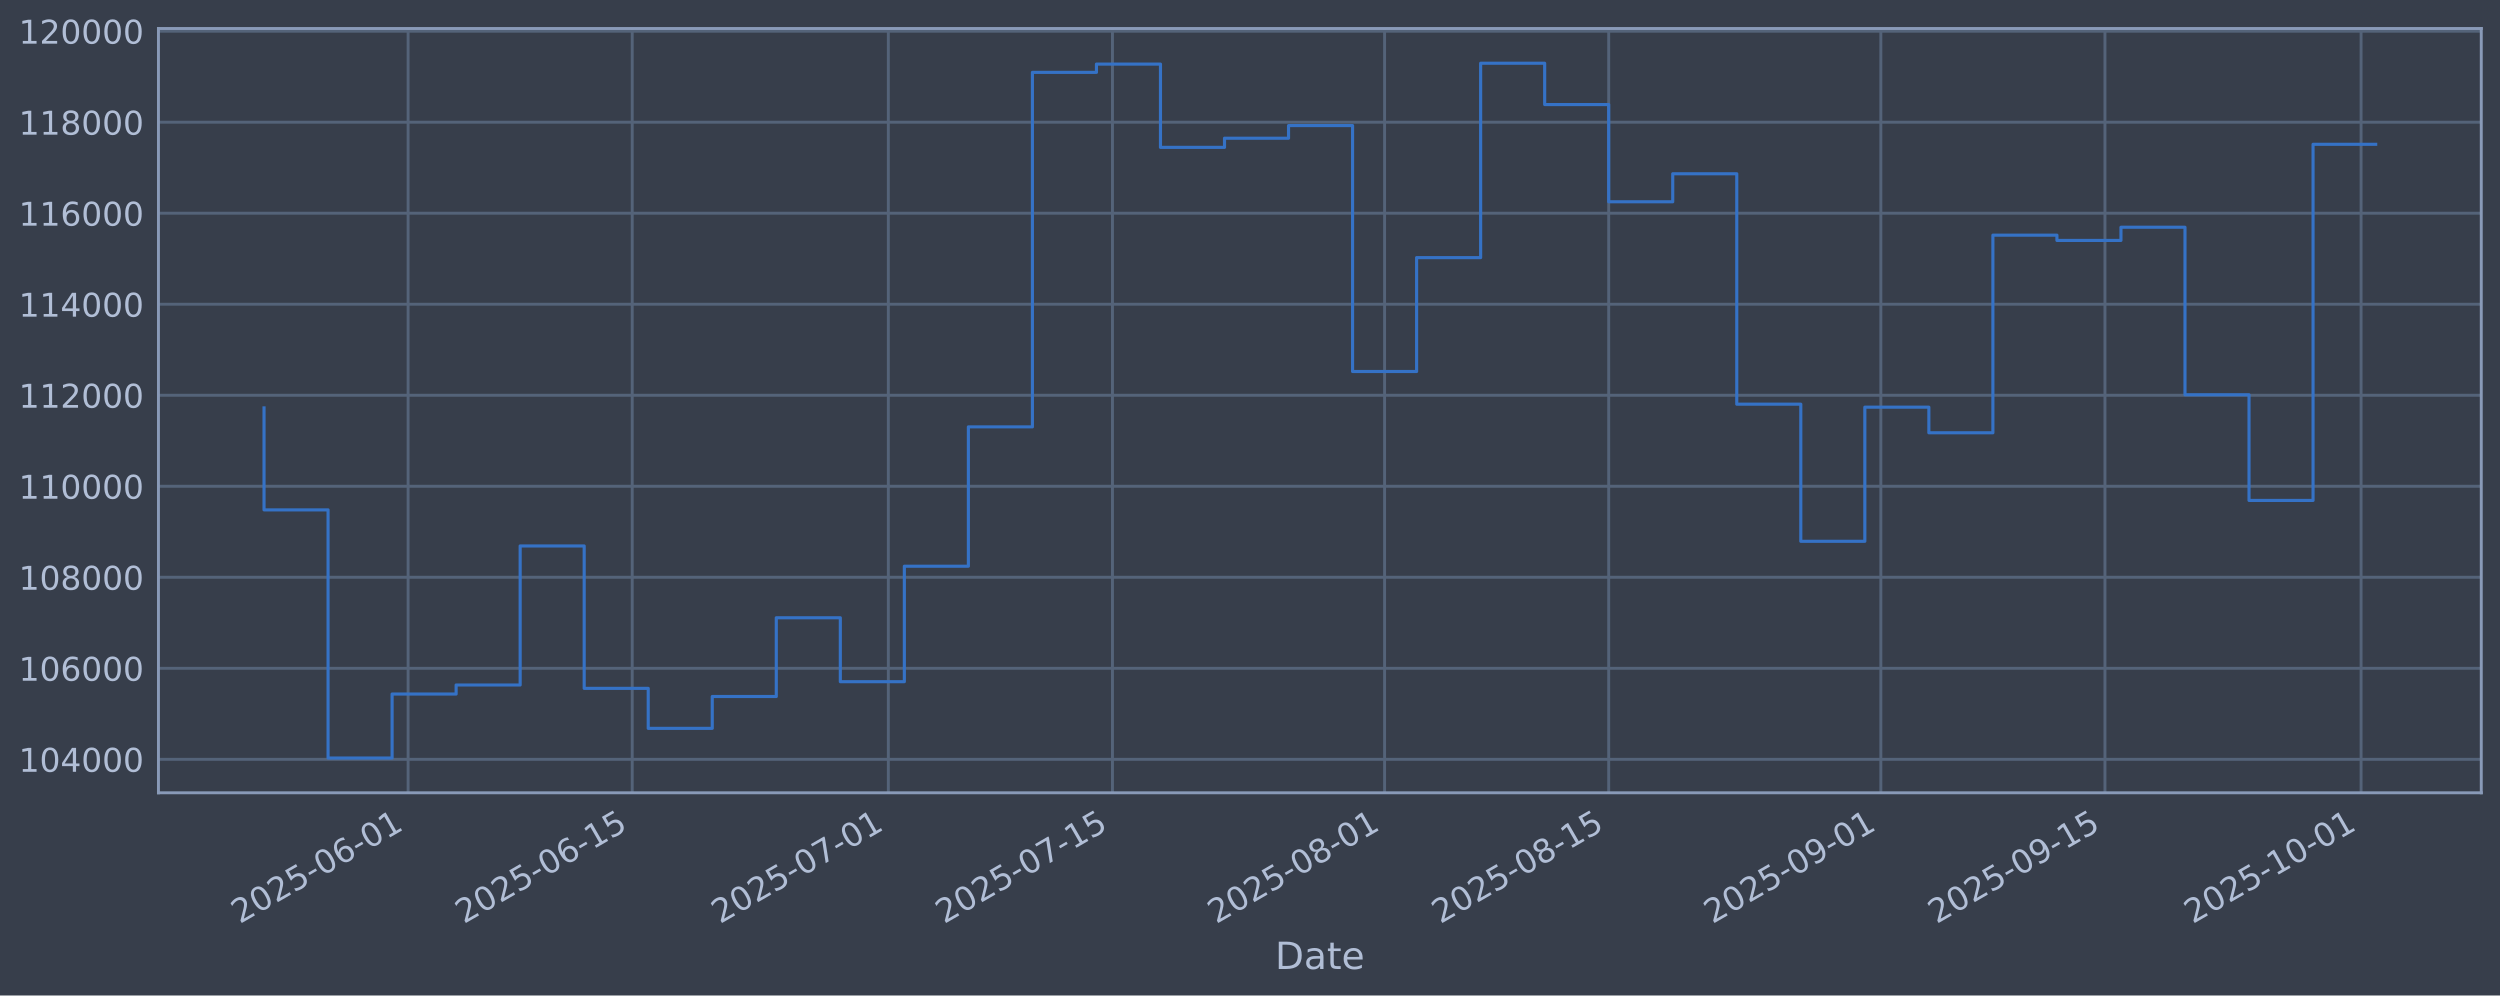
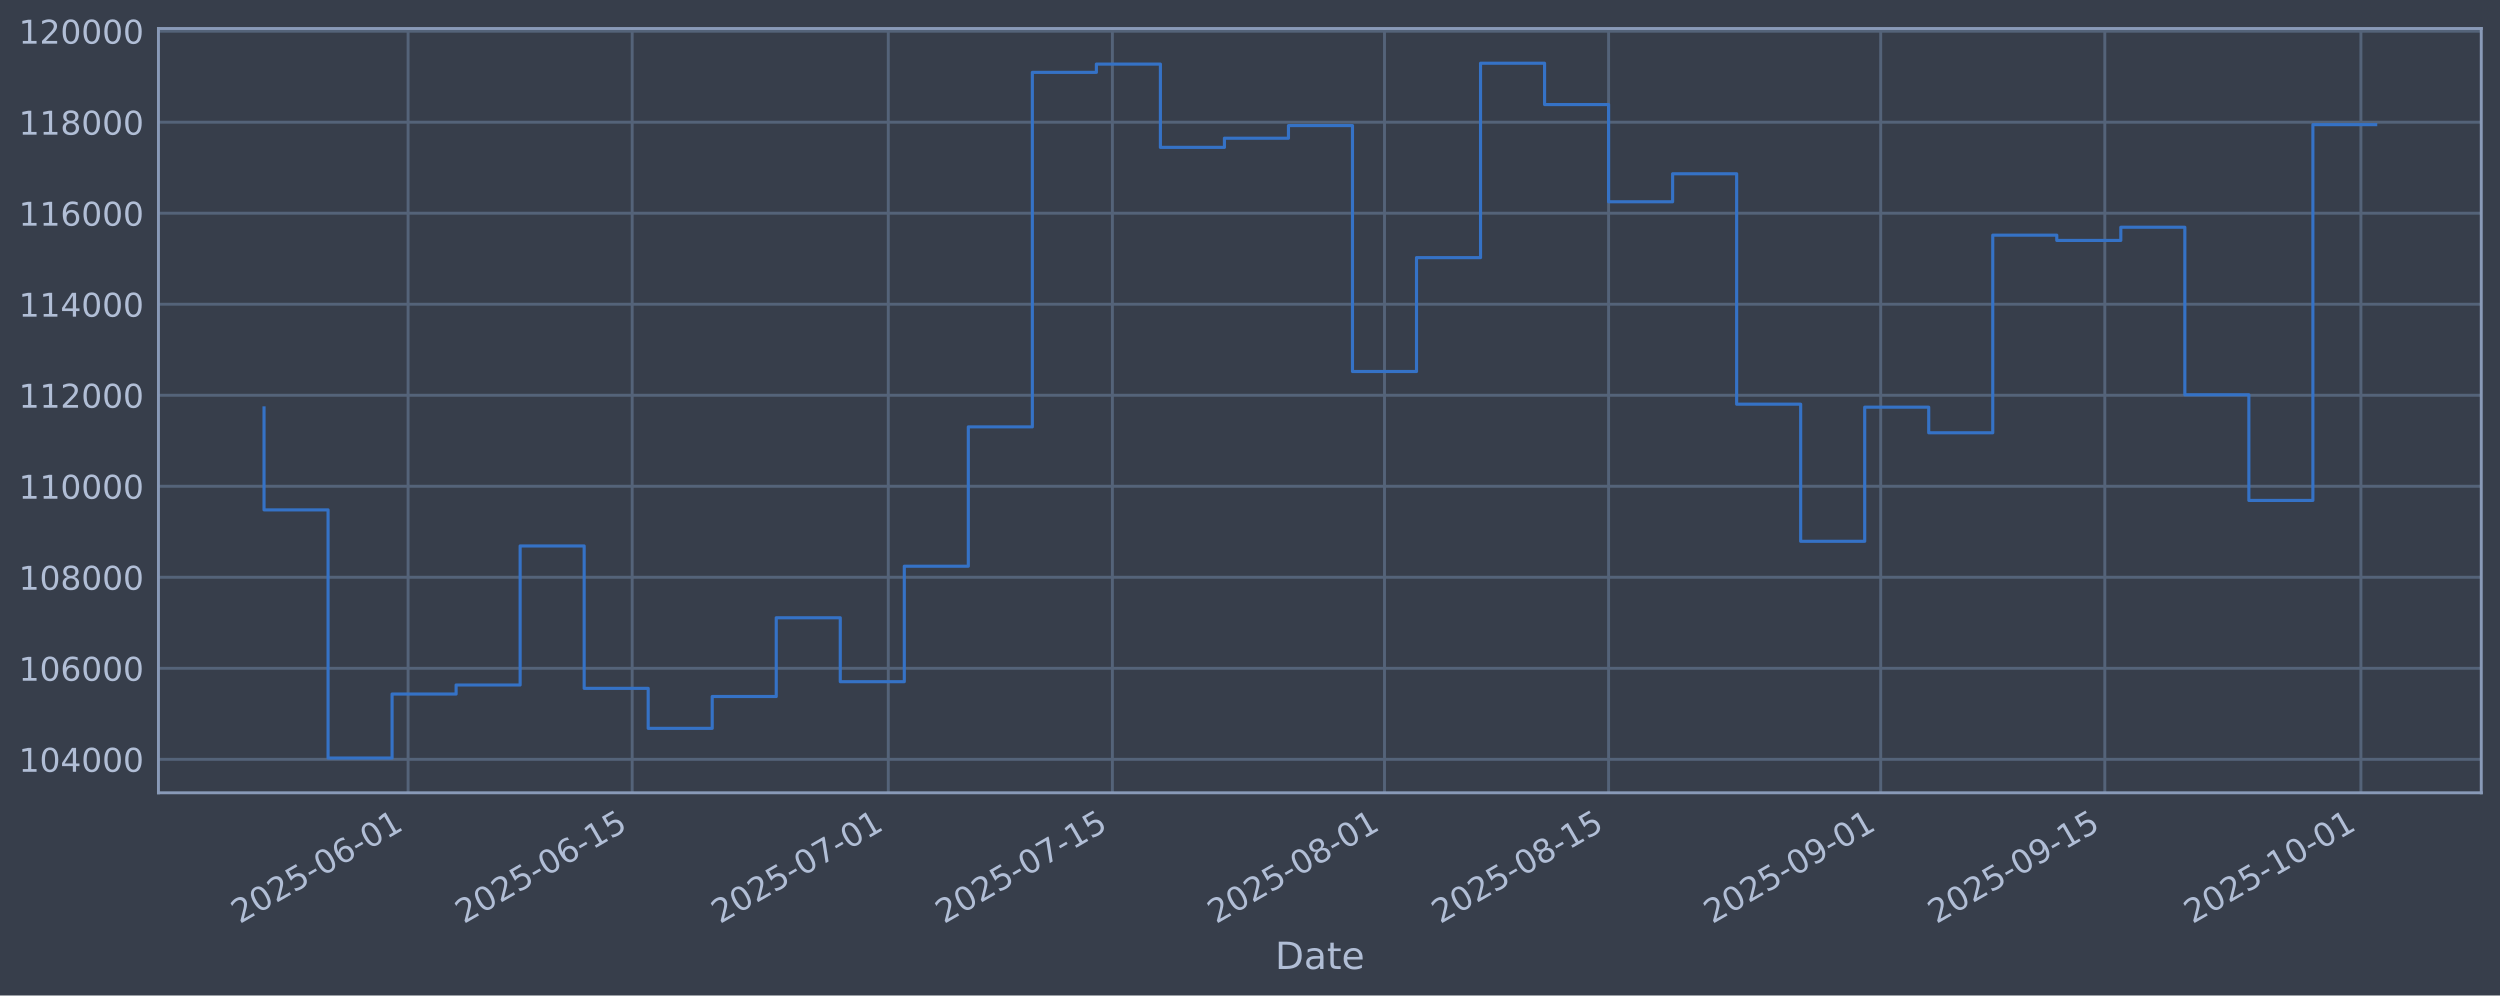
<svg xmlns="http://www.w3.org/2000/svg" xmlns:xlink="http://www.w3.org/1999/xlink" width="960.9pt" height="382.628pt" viewBox="0 0 960.9 382.628" version="1.1">
  <defs>
    <style type="text/css">*{stroke-linejoin: round; stroke-linecap: butt}</style>
  </defs>
  <g id="figure_1">
    <g id="patch_1">
      <path d="M 0 382.628  L 960.9 382.628  L 960.9 0  L 0 0  z " style="fill: #373e4b" />
    </g>
    <g id="axes_1">
      <g id="patch_2">
        <path d="M 60.901 304.718  L 953.701 304.718  L 953.701 10.958  L 60.901 10.958  z " style="fill: #373e4b" />
      </g>
      <g id="matplotlib.axis_1">
        <g id="xtick_1">
          <g id="line2d_1">
-             <path d="M 156.858 304.718  L 156.858 10.958  " clip-path="url(#p5c42b72186)" style="fill: none; stroke: #546379; stroke-width: 1.12; stroke-linecap: square" />
+             <path d="M 156.853 304.718  L 156.853 10.958  " clip-path="url(#pa4bcf7a5ab)" style="fill: none; stroke: #546379; stroke-width: 1.12; stroke-linecap: square" />
          </g>
          <g id="line2d_2" />
          <g id="text_1">
-             <g style="fill: #b1bed6" transform="translate(92.13224 355.2226) rotate(-30) scale(0.126 -0.126)">
+             <g style="fill: #b1bed6" transform="translate(92.12771 355.2226) rotate(-30) scale(0.126 -0.126)">
              <defs>
                <path id="DejaVuSans-32" d="M 1228 531  L 3431 531  L 3431 0  L 469 0  L 469 531  Q 828 903 1448 1529  Q 2069 2156 2228 2338  Q 2531 2678 2651 2914  Q 2772 3150 2772 3378  Q 2772 3750 2511 3984  Q 2250 4219 1831 4219  Q 1534 4219 1204 4116  Q 875 4013 500 3803  L 500 4441  Q 881 4594 1212 4672  Q 1544 4750 1819 4750  Q 2544 4750 2975 4387  Q 3406 4025 3406 3419  Q 3406 3131 3298 2873  Q 3191 2616 2906 2266  Q 2828 2175 2409 1742  Q 1991 1309 1228 531  z " transform="scale(0.015625)" />
                <path id="DejaVuSans-30" d="M 2034 4250  Q 1547 4250 1301 3770  Q 1056 3291 1056 2328  Q 1056 1369 1301 889  Q 1547 409 2034 409  Q 2525 409 2770 889  Q 3016 1369 3016 2328  Q 3016 3291 2770 3770  Q 2525 4250 2034 4250  z M 2034 4750  Q 2819 4750 3233 4129  Q 3647 3509 3647 2328  Q 3647 1150 3233 529  Q 2819 -91 2034 -91  Q 1250 -91 836 529  Q 422 1150 422 2328  Q 422 3509 836 4129  Q 1250 4750 2034 4750  z " transform="scale(0.015625)" />
                <path id="DejaVuSans-35" d="M 691 4666  L 3169 4666  L 3169 4134  L 1269 4134  L 1269 2991  Q 1406 3038 1543 3061  Q 1681 3084 1819 3084  Q 2600 3084 3056 2656  Q 3513 2228 3513 1497  Q 3513 744 3044 326  Q 2575 -91 1722 -91  Q 1428 -91 1123 -41  Q 819 9 494 109  L 494 744  Q 775 591 1075 516  Q 1375 441 1709 441  Q 2250 441 2565 725  Q 2881 1009 2881 1497  Q 2881 1984 2565 2268  Q 2250 2553 1709 2553  Q 1456 2553 1204 2497  Q 953 2441 691 2322  L 691 4666  z " transform="scale(0.015625)" />
                <path id="DejaVuSans-2d" d="M 313 2009  L 1997 2009  L 1997 1497  L 313 1497  L 313 2009  z " transform="scale(0.015625)" />
                <path id="DejaVuSans-36" d="M 2113 2584  Q 1688 2584 1439 2293  Q 1191 2003 1191 1497  Q 1191 994 1439 701  Q 1688 409 2113 409  Q 2538 409 2786 701  Q 3034 994 3034 1497  Q 3034 2003 2786 2293  Q 2538 2584 2113 2584  z M 3366 4563  L 3366 3988  Q 3128 4100 2886 4159  Q 2644 4219 2406 4219  Q 1781 4219 1451 3797  Q 1122 3375 1075 2522  Q 1259 2794 1537 2939  Q 1816 3084 2150 3084  Q 2853 3084 3261 2657  Q 3669 2231 3669 1497  Q 3669 778 3244 343  Q 2819 -91 2113 -91  Q 1303 -91 875 529  Q 447 1150 447 2328  Q 447 3434 972 4092  Q 1497 4750 2381 4750  Q 2619 4750 2861 4703  Q 3103 4656 3366 4563  z " transform="scale(0.015625)" />
                <path id="DejaVuSans-31" d="M 794 531  L 1825 531  L 1825 4091  L 703 3866  L 703 4441  L 1819 4666  L 2450 4666  L 2450 531  L 3481 531  L 3481 0  L 794 0  L 794 531  z " transform="scale(0.015625)" />
              </defs>
              <use xlink:href="#DejaVuSans-32" />
              <use xlink:href="#DejaVuSans-30" transform="translate(63.62305 0)" />
              <use xlink:href="#DejaVuSans-32" transform="translate(127.2461 0)" />
              <use xlink:href="#DejaVuSans-35" transform="translate(190.8691 0)" />
              <use xlink:href="#DejaVuSans-2d" transform="translate(254.4922 0)" />
              <use xlink:href="#DejaVuSans-30" transform="translate(290.5762 0)" />
              <use xlink:href="#DejaVuSans-36" transform="translate(354.1992 0)" />
              <use xlink:href="#DejaVuSans-2d" transform="translate(417.8223 0)" />
              <use xlink:href="#DejaVuSans-30" transform="translate(453.9062 0)" />
              <use xlink:href="#DejaVuSans-31" transform="translate(517.5293 0)" />
            </g>
          </g>
        </g>
        <g id="xtick_2">
          <g id="line2d_3">
-             <path d="M 242.997 304.718  L 242.997 10.958  " clip-path="url(#p5c42b72186)" style="fill: none; stroke: #546379; stroke-width: 1.12; stroke-linecap: square" />
+             <path d="M 242.986 304.718  L 242.986 10.958  " clip-path="url(#pa4bcf7a5ab)" style="fill: none; stroke: #546379; stroke-width: 1.12; stroke-linecap: square" />
          </g>
          <g id="line2d_4" />
          <g id="text_2">
-             <g style="fill: #b1bed6" transform="translate(178.2718 355.2226) rotate(-30) scale(0.126 -0.126)">
+             <g style="fill: #b1bed6" transform="translate(178.2602 355.2226) rotate(-30) scale(0.126 -0.126)">
              <use xlink:href="#DejaVuSans-32" />
              <use xlink:href="#DejaVuSans-30" transform="translate(63.62305 0)" />
              <use xlink:href="#DejaVuSans-32" transform="translate(127.2461 0)" />
              <use xlink:href="#DejaVuSans-35" transform="translate(190.8691 0)" />
              <use xlink:href="#DejaVuSans-2d" transform="translate(254.4922 0)" />
              <use xlink:href="#DejaVuSans-30" transform="translate(290.5762 0)" />
              <use xlink:href="#DejaVuSans-36" transform="translate(354.1992 0)" />
              <use xlink:href="#DejaVuSans-2d" transform="translate(417.8223 0)" />
              <use xlink:href="#DejaVuSans-31" transform="translate(453.9062 0)" />
              <use xlink:href="#DejaVuSans-35" transform="translate(517.5293 0)" />
            </g>
          </g>
        </g>
        <g id="xtick_3">
          <g id="line2d_5">
-             <path d="M 341.443 304.718  L 341.443 10.958  " clip-path="url(#p5c42b72186)" style="fill: none; stroke: #546379; stroke-width: 1.12; stroke-linecap: square" />
+             <path d="M 341.423 304.718  L 341.423 10.958  " clip-path="url(#pa4bcf7a5ab)" style="fill: none; stroke: #546379; stroke-width: 1.12; stroke-linecap: square" />
          </g>
          <g id="line2d_6" />
          <g id="text_3">
-             <g style="fill: #b1bed6" transform="translate(276.717 355.2226) rotate(-30) scale(0.126 -0.126)">
+             <g style="fill: #b1bed6" transform="translate(276.6974 355.2226) rotate(-30) scale(0.126 -0.126)">
              <defs>
                <path id="DejaVuSans-37" d="M 525 4666  L 3525 4666  L 3525 4397  L 1831 0  L 1172 0  L 2766 4134  L 525 4134  L 525 4666  z " transform="scale(0.015625)" />
              </defs>
              <use xlink:href="#DejaVuSans-32" />
              <use xlink:href="#DejaVuSans-30" transform="translate(63.62305 0)" />
              <use xlink:href="#DejaVuSans-32" transform="translate(127.2461 0)" />
              <use xlink:href="#DejaVuSans-35" transform="translate(190.8691 0)" />
              <use xlink:href="#DejaVuSans-2d" transform="translate(254.4922 0)" />
              <use xlink:href="#DejaVuSans-30" transform="translate(290.5762 0)" />
              <use xlink:href="#DejaVuSans-37" transform="translate(354.1992 0)" />
              <use xlink:href="#DejaVuSans-2d" transform="translate(417.8223 0)" />
              <use xlink:href="#DejaVuSans-30" transform="translate(453.9062 0)" />
              <use xlink:href="#DejaVuSans-31" transform="translate(517.5293 0)" />
            </g>
          </g>
        </g>
        <g id="xtick_4">
          <g id="line2d_7">
-             <path d="M 427.582 304.718  L 427.582 10.958  " clip-path="url(#p5c42b72186)" style="fill: none; stroke: #546379; stroke-width: 1.12; stroke-linecap: square" />
+             <path d="M 427.555 304.718  L 427.555 10.958  " clip-path="url(#pa4bcf7a5ab)" style="fill: none; stroke: #546379; stroke-width: 1.12; stroke-linecap: square" />
          </g>
          <g id="line2d_8" />
          <g id="text_4">
-             <g style="fill: #b1bed6" transform="translate(362.8566 355.2226) rotate(-30) scale(0.126 -0.126)">
+             <g style="fill: #b1bed6" transform="translate(362.8299 355.2226) rotate(-30) scale(0.126 -0.126)">
              <use xlink:href="#DejaVuSans-32" />
              <use xlink:href="#DejaVuSans-30" transform="translate(63.62305 0)" />
              <use xlink:href="#DejaVuSans-32" transform="translate(127.2461 0)" />
              <use xlink:href="#DejaVuSans-35" transform="translate(190.8691 0)" />
              <use xlink:href="#DejaVuSans-2d" transform="translate(254.4922 0)" />
              <use xlink:href="#DejaVuSans-30" transform="translate(290.5762 0)" />
              <use xlink:href="#DejaVuSans-37" transform="translate(354.1992 0)" />
              <use xlink:href="#DejaVuSans-2d" transform="translate(417.8223 0)" />
              <use xlink:href="#DejaVuSans-31" transform="translate(453.9062 0)" />
              <use xlink:href="#DejaVuSans-35" transform="translate(517.5293 0)" />
            </g>
          </g>
        </g>
        <g id="xtick_5">
          <g id="line2d_9">
-             <path d="M 532.18 304.718  L 532.18 10.958  " clip-path="url(#p5c42b72186)" style="fill: none; stroke: #546379; stroke-width: 1.12; stroke-linecap: square" />
+             <path d="M 532.145 304.718  L 532.145 10.958  " clip-path="url(#pa4bcf7a5ab)" style="fill: none; stroke: #546379; stroke-width: 1.12; stroke-linecap: square" />
          </g>
          <g id="line2d_10" />
          <g id="text_5">
-             <g style="fill: #b1bed6" transform="translate(467.4546 355.2226) rotate(-30) scale(0.126 -0.126)">
+             <g style="fill: #b1bed6" transform="translate(467.4193 355.2226) rotate(-30) scale(0.126 -0.126)">
              <defs>
                <path id="DejaVuSans-38" d="M 2034 2216  Q 1584 2216 1326 1975  Q 1069 1734 1069 1313  Q 1069 891 1326 650  Q 1584 409 2034 409  Q 2484 409 2743 651  Q 3003 894 3003 1313  Q 3003 1734 2745 1975  Q 2488 2216 2034 2216  z M 1403 2484  Q 997 2584 770 2862  Q 544 3141 544 3541  Q 544 4100 942 4425  Q 1341 4750 2034 4750  Q 2731 4750 3128 4425  Q 3525 4100 3525 3541  Q 3525 3141 3298 2862  Q 3072 2584 2669 2484  Q 3125 2378 3379 2068  Q 3634 1759 3634 1313  Q 3634 634 3220 271  Q 2806 -91 2034 -91  Q 1263 -91 848 271  Q 434 634 434 1313  Q 434 1759 690 2068  Q 947 2378 1403 2484  z M 1172 3481  Q 1172 3119 1398 2916  Q 1625 2713 2034 2713  Q 2441 2713 2670 2916  Q 2900 3119 2900 3481  Q 2900 3844 2670 4047  Q 2441 4250 2034 4250  Q 1625 4250 1398 4047  Q 1172 3844 1172 3481  z " transform="scale(0.015625)" />
              </defs>
              <use xlink:href="#DejaVuSans-32" />
              <use xlink:href="#DejaVuSans-30" transform="translate(63.62305 0)" />
              <use xlink:href="#DejaVuSans-32" transform="translate(127.2461 0)" />
              <use xlink:href="#DejaVuSans-35" transform="translate(190.8691 0)" />
              <use xlink:href="#DejaVuSans-2d" transform="translate(254.4922 0)" />
              <use xlink:href="#DejaVuSans-30" transform="translate(290.5762 0)" />
              <use xlink:href="#DejaVuSans-38" transform="translate(354.1992 0)" />
              <use xlink:href="#DejaVuSans-2d" transform="translate(417.8223 0)" />
              <use xlink:href="#DejaVuSans-30" transform="translate(453.9062 0)" />
              <use xlink:href="#DejaVuSans-31" transform="translate(517.5293 0)" />
            </g>
          </g>
        </g>
        <g id="xtick_6">
          <g id="line2d_11">
-             <path d="M 618.32 304.718  L 618.32 10.958  " clip-path="url(#p5c42b72186)" style="fill: none; stroke: #546379; stroke-width: 1.12; stroke-linecap: square" />
+             <path d="M 618.277 304.718  L 618.277 10.958  " clip-path="url(#pa4bcf7a5ab)" style="fill: none; stroke: #546379; stroke-width: 1.12; stroke-linecap: square" />
          </g>
          <g id="line2d_12" />
          <g id="text_6">
-             <g style="fill: #b1bed6" transform="translate(553.5941 355.2226) rotate(-30) scale(0.126 -0.126)">
+             <g style="fill: #b1bed6" transform="translate(553.5519 355.2226) rotate(-30) scale(0.126 -0.126)">
              <use xlink:href="#DejaVuSans-32" />
              <use xlink:href="#DejaVuSans-30" transform="translate(63.62305 0)" />
              <use xlink:href="#DejaVuSans-32" transform="translate(127.2461 0)" />
              <use xlink:href="#DejaVuSans-35" transform="translate(190.8691 0)" />
              <use xlink:href="#DejaVuSans-2d" transform="translate(254.4922 0)" />
              <use xlink:href="#DejaVuSans-30" transform="translate(290.5762 0)" />
              <use xlink:href="#DejaVuSans-38" transform="translate(354.1992 0)" />
              <use xlink:href="#DejaVuSans-2d" transform="translate(417.8223 0)" />
              <use xlink:href="#DejaVuSans-31" transform="translate(453.9062 0)" />
              <use xlink:href="#DejaVuSans-35" transform="translate(517.5293 0)" />
            </g>
          </g>
        </g>
        <g id="xtick_7">
          <g id="line2d_13">
-             <path d="M 722.918 304.718  L 722.918 10.958  " clip-path="url(#p5c42b72186)" style="fill: none; stroke: #546379; stroke-width: 1.12; stroke-linecap: square" />
+             <path d="M 722.867 304.718  L 722.867 10.958  " clip-path="url(#pa4bcf7a5ab)" style="fill: none; stroke: #546379; stroke-width: 1.12; stroke-linecap: square" />
          </g>
          <g id="line2d_14" />
          <g id="text_7">
-             <g style="fill: #b1bed6" transform="translate(658.1922 355.2226) rotate(-30) scale(0.126 -0.126)">
+             <g style="fill: #b1bed6" transform="translate(658.1413 355.2226) rotate(-30) scale(0.126 -0.126)">
              <defs>
                <path id="DejaVuSans-39" d="M 703 97  L 703 672  Q 941 559 1184 500  Q 1428 441 1663 441  Q 2288 441 2617 861  Q 2947 1281 2994 2138  Q 2813 1869 2534 1725  Q 2256 1581 1919 1581  Q 1219 1581 811 2004  Q 403 2428 403 3163  Q 403 3881 828 4315  Q 1253 4750 1959 4750  Q 2769 4750 3195 4129  Q 3622 3509 3622 2328  Q 3622 1225 3098 567  Q 2575 -91 1691 -91  Q 1453 -91 1209 -44  Q 966 3 703 97  z M 1959 2075  Q 2384 2075 2632 2365  Q 2881 2656 2881 3163  Q 2881 3666 2632 3958  Q 2384 4250 1959 4250  Q 1534 4250 1286 3958  Q 1038 3666 1038 3163  Q 1038 2656 1286 2365  Q 1534 2075 1959 2075  z " transform="scale(0.015625)" />
              </defs>
              <use xlink:href="#DejaVuSans-32" />
              <use xlink:href="#DejaVuSans-30" transform="translate(63.62305 0)" />
              <use xlink:href="#DejaVuSans-32" transform="translate(127.2461 0)" />
              <use xlink:href="#DejaVuSans-35" transform="translate(190.8691 0)" />
              <use xlink:href="#DejaVuSans-2d" transform="translate(254.4922 0)" />
              <use xlink:href="#DejaVuSans-30" transform="translate(290.5762 0)" />
              <use xlink:href="#DejaVuSans-39" transform="translate(354.1992 0)" />
              <use xlink:href="#DejaVuSans-2d" transform="translate(417.8223 0)" />
              <use xlink:href="#DejaVuSans-30" transform="translate(453.9062 0)" />
              <use xlink:href="#DejaVuSans-31" transform="translate(517.5293 0)" />
            </g>
          </g>
        </g>
        <g id="xtick_8">
          <g id="line2d_15">
-             <path d="M 809.057 304.718  L 809.057 10.958  " clip-path="url(#p5c42b72186)" style="fill: none; stroke: #546379; stroke-width: 1.12; stroke-linecap: square" />
+             <path d="M 808.999 304.718  L 808.999 10.958  " clip-path="url(#pa4bcf7a5ab)" style="fill: none; stroke: #546379; stroke-width: 1.12; stroke-linecap: square" />
          </g>
          <g id="line2d_16" />
          <g id="text_8">
-             <g style="fill: #b1bed6" transform="translate(744.3317 355.2226) rotate(-30) scale(0.126 -0.126)">
+             <g style="fill: #b1bed6" transform="translate(744.2738 355.2226) rotate(-30) scale(0.126 -0.126)">
              <use xlink:href="#DejaVuSans-32" />
              <use xlink:href="#DejaVuSans-30" transform="translate(63.62305 0)" />
              <use xlink:href="#DejaVuSans-32" transform="translate(127.2461 0)" />
              <use xlink:href="#DejaVuSans-35" transform="translate(190.8691 0)" />
              <use xlink:href="#DejaVuSans-2d" transform="translate(254.4922 0)" />
              <use xlink:href="#DejaVuSans-30" transform="translate(290.5762 0)" />
              <use xlink:href="#DejaVuSans-39" transform="translate(354.1992 0)" />
              <use xlink:href="#DejaVuSans-2d" transform="translate(417.8223 0)" />
              <use xlink:href="#DejaVuSans-31" transform="translate(453.9062 0)" />
              <use xlink:href="#DejaVuSans-35" transform="translate(517.5293 0)" />
            </g>
          </g>
        </g>
        <g id="xtick_9">
          <g id="line2d_17">
-             <path d="M 907.502 304.718  L 907.502 10.958  " clip-path="url(#p5c42b72186)" style="fill: none; stroke: #546379; stroke-width: 1.12; stroke-linecap: square" />
+             <path d="M 907.436 304.718  L 907.436 10.958  " clip-path="url(#pa4bcf7a5ab)" style="fill: none; stroke: #546379; stroke-width: 1.12; stroke-linecap: square" />
          </g>
          <g id="line2d_18" />
          <g id="text_9">
-             <g style="fill: #b1bed6" transform="translate(842.7769 355.2226) rotate(-30) scale(0.126 -0.126)">
+             <g style="fill: #b1bed6" transform="translate(842.711 355.2226) rotate(-30) scale(0.126 -0.126)">
              <use xlink:href="#DejaVuSans-32" />
              <use xlink:href="#DejaVuSans-30" transform="translate(63.62305 0)" />
              <use xlink:href="#DejaVuSans-32" transform="translate(127.2461 0)" />
              <use xlink:href="#DejaVuSans-35" transform="translate(190.8691 0)" />
              <use xlink:href="#DejaVuSans-2d" transform="translate(254.4922 0)" />
              <use xlink:href="#DejaVuSans-31" transform="translate(290.5762 0)" />
              <use xlink:href="#DejaVuSans-30" transform="translate(354.1992 0)" />
              <use xlink:href="#DejaVuSans-2d" transform="translate(417.8223 0)" />
              <use xlink:href="#DejaVuSans-30" transform="translate(453.9062 0)" />
              <use xlink:href="#DejaVuSans-31" transform="translate(517.5293 0)" />
            </g>
          </g>
        </g>
        <g id="text_10">
          <g style="fill: #b1bed6" transform="translate(490.0914 372.4337) scale(0.144 -0.144)">
            <defs>
              <path id="DejaVuSans-44" d="M 1259 4147  L 1259 519  L 2022 519  Q 2988 519 3436 956  Q 3884 1394 3884 2338  Q 3884 3275 3436 3711  Q 2988 4147 2022 4147  L 1259 4147  z M 628 4666  L 1925 4666  Q 3281 4666 3915 4102  Q 4550 3538 4550 2338  Q 4550 1131 3912 565  Q 3275 0 1925 0  L 628 0  L 628 4666  z " transform="scale(0.015625)" />
              <path id="DejaVuSans-61" d="M 2194 1759  Q 1497 1759 1228 1600  Q 959 1441 959 1056  Q 959 750 1161 570  Q 1363 391 1709 391  Q 2188 391 2477 730  Q 2766 1069 2766 1631  L 2766 1759  L 2194 1759  z M 3341 1997  L 3341 0  L 2766 0  L 2766 531  Q 2569 213 2275 61  Q 1981 -91 1556 -91  Q 1019 -91 701 211  Q 384 513 384 1019  Q 384 1609 779 1909  Q 1175 2209 1959 2209  L 2766 2209  L 2766 2266  Q 2766 2663 2505 2880  Q 2244 3097 1772 3097  Q 1472 3097 1187 3025  Q 903 2953 641 2809  L 641 3341  Q 956 3463 1253 3523  Q 1550 3584 1831 3584  Q 2591 3584 2966 3190  Q 3341 2797 3341 1997  z " transform="scale(0.015625)" />
              <path id="DejaVuSans-74" d="M 1172 4494  L 1172 3500  L 2356 3500  L 2356 3053  L 1172 3053  L 1172 1153  Q 1172 725 1289 603  Q 1406 481 1766 481  L 2356 481  L 2356 0  L 1766 0  Q 1100 0 847 248  Q 594 497 594 1153  L 594 3053  L 172 3053  L 172 3500  L 594 3500  L 594 4494  L 1172 4494  z " transform="scale(0.015625)" />
              <path id="DejaVuSans-65" d="M 3597 1894  L 3597 1613  L 953 1613  Q 991 1019 1311 708  Q 1631 397 2203 397  Q 2534 397 2845 478  Q 3156 559 3463 722  L 3463 178  Q 3153 47 2828 -22  Q 2503 -91 2169 -91  Q 1331 -91 842 396  Q 353 884 353 1716  Q 353 2575 817 3079  Q 1281 3584 2069 3584  Q 2775 3584 3186 3129  Q 3597 2675 3597 1894  z M 3022 2063  Q 3016 2534 2758 2815  Q 2500 3097 2075 3097  Q 1594 3097 1305 2825  Q 1016 2553 972 2059  L 3022 2063  z " transform="scale(0.015625)" />
            </defs>
            <use xlink:href="#DejaVuSans-44" />
            <use xlink:href="#DejaVuSans-61" transform="translate(77.00195 0)" />
            <use xlink:href="#DejaVuSans-74" transform="translate(138.2812 0)" />
            <use xlink:href="#DejaVuSans-65" transform="translate(177.4902 0)" />
          </g>
        </g>
      </g>
      <g id="matplotlib.axis_2">
        <g id="ytick_1">
          <g id="line2d_19">
-             <path d="M 60.901 291.85  L 953.701 291.85  " clip-path="url(#p5c42b72186)" style="fill: none; stroke: #546379; stroke-width: 1.12; stroke-linecap: square" />
+             <path d="M 60.901 291.85  L 953.701 291.85  " clip-path="url(#pa4bcf7a5ab)" style="fill: none; stroke: #546379; stroke-width: 1.12; stroke-linecap: square" />
          </g>
          <g id="line2d_20" />
          <g id="text_11">
            <g style="fill: #b1bed6" transform="translate(7.2 296.6367) scale(0.126 -0.126)">
              <defs>
                <path id="DejaVuSans-34" d="M 2419 4116  L 825 1625  L 2419 1625  L 2419 4116  z M 2253 4666  L 3047 4666  L 3047 1625  L 3713 1625  L 3713 1100  L 3047 1100  L 3047 0  L 2419 0  L 2419 1100  L 313 1100  L 313 1709  L 2253 4666  z " transform="scale(0.015625)" />
              </defs>
              <use xlink:href="#DejaVuSans-31" />
              <use xlink:href="#DejaVuSans-30" transform="translate(63.62305 0)" />
              <use xlink:href="#DejaVuSans-34" transform="translate(127.2461 0)" />
              <use xlink:href="#DejaVuSans-30" transform="translate(190.8691 0)" />
              <use xlink:href="#DejaVuSans-30" transform="translate(254.4922 0)" />
              <use xlink:href="#DejaVuSans-30" transform="translate(318.1152 0)" />
            </g>
          </g>
        </g>
        <g id="ytick_2">
          <g id="line2d_21">
-             <path d="M 60.901 256.867  L 953.701 256.867  " clip-path="url(#p5c42b72186)" style="fill: none; stroke: #546379; stroke-width: 1.12; stroke-linecap: square" />
+             <path d="M 60.901 256.867  L 953.701 256.867  " clip-path="url(#pa4bcf7a5ab)" style="fill: none; stroke: #546379; stroke-width: 1.12; stroke-linecap: square" />
          </g>
          <g id="line2d_22" />
          <g id="text_12">
            <g style="fill: #b1bed6" transform="translate(7.2 261.6538) scale(0.126 -0.126)">
              <use xlink:href="#DejaVuSans-31" />
              <use xlink:href="#DejaVuSans-30" transform="translate(63.62305 0)" />
              <use xlink:href="#DejaVuSans-36" transform="translate(127.2461 0)" />
              <use xlink:href="#DejaVuSans-30" transform="translate(190.8691 0)" />
              <use xlink:href="#DejaVuSans-30" transform="translate(254.4922 0)" />
              <use xlink:href="#DejaVuSans-30" transform="translate(318.1152 0)" />
            </g>
          </g>
        </g>
        <g id="ytick_3">
          <g id="line2d_23">
-             <path d="M 60.901 221.884  L 953.701 221.884  " clip-path="url(#p5c42b72186)" style="fill: none; stroke: #546379; stroke-width: 1.12; stroke-linecap: square" />
+             <path d="M 60.901 221.884  L 953.701 221.884  " clip-path="url(#pa4bcf7a5ab)" style="fill: none; stroke: #546379; stroke-width: 1.12; stroke-linecap: square" />
          </g>
          <g id="line2d_24" />
          <g id="text_13">
            <g style="fill: #b1bed6" transform="translate(7.2 226.671) scale(0.126 -0.126)">
              <use xlink:href="#DejaVuSans-31" />
              <use xlink:href="#DejaVuSans-30" transform="translate(63.62305 0)" />
              <use xlink:href="#DejaVuSans-38" transform="translate(127.2461 0)" />
              <use xlink:href="#DejaVuSans-30" transform="translate(190.8691 0)" />
              <use xlink:href="#DejaVuSans-30" transform="translate(254.4922 0)" />
              <use xlink:href="#DejaVuSans-30" transform="translate(318.1152 0)" />
            </g>
          </g>
        </g>
        <g id="ytick_4">
          <g id="line2d_25">
-             <path d="M 60.901 186.901  L 953.701 186.901  " clip-path="url(#p5c42b72186)" style="fill: none; stroke: #546379; stroke-width: 1.12; stroke-linecap: square" />
+             <path d="M 60.901 186.901  L 953.701 186.901  " clip-path="url(#pa4bcf7a5ab)" style="fill: none; stroke: #546379; stroke-width: 1.12; stroke-linecap: square" />
          </g>
          <g id="line2d_26" />
          <g id="text_14">
            <g style="fill: #b1bed6" transform="translate(7.2 191.6882) scale(0.126 -0.126)">
              <use xlink:href="#DejaVuSans-31" />
              <use xlink:href="#DejaVuSans-31" transform="translate(63.62305 0)" />
              <use xlink:href="#DejaVuSans-30" transform="translate(127.2461 0)" />
              <use xlink:href="#DejaVuSans-30" transform="translate(190.8691 0)" />
              <use xlink:href="#DejaVuSans-30" transform="translate(254.4922 0)" />
              <use xlink:href="#DejaVuSans-30" transform="translate(318.1152 0)" />
            </g>
          </g>
        </g>
        <g id="ytick_5">
          <g id="line2d_27">
-             <path d="M 60.901 151.918  L 953.701 151.918  " clip-path="url(#p5c42b72186)" style="fill: none; stroke: #546379; stroke-width: 1.12; stroke-linecap: square" />
+             <path d="M 60.901 151.918  L 953.701 151.918  " clip-path="url(#pa4bcf7a5ab)" style="fill: none; stroke: #546379; stroke-width: 1.12; stroke-linecap: square" />
          </g>
          <g id="line2d_28" />
          <g id="text_15">
            <g style="fill: #b1bed6" transform="translate(7.2 156.7053) scale(0.126 -0.126)">
              <use xlink:href="#DejaVuSans-31" />
              <use xlink:href="#DejaVuSans-31" transform="translate(63.62305 0)" />
              <use xlink:href="#DejaVuSans-32" transform="translate(127.2461 0)" />
              <use xlink:href="#DejaVuSans-30" transform="translate(190.8691 0)" />
              <use xlink:href="#DejaVuSans-30" transform="translate(254.4922 0)" />
              <use xlink:href="#DejaVuSans-30" transform="translate(318.1152 0)" />
            </g>
          </g>
        </g>
        <g id="ytick_6">
          <g id="line2d_29">
-             <path d="M 60.901 116.936  L 953.701 116.936  " clip-path="url(#p5c42b72186)" style="fill: none; stroke: #546379; stroke-width: 1.12; stroke-linecap: square" />
+             <path d="M 60.901 116.936  L 953.701 116.936  " clip-path="url(#pa4bcf7a5ab)" style="fill: none; stroke: #546379; stroke-width: 1.12; stroke-linecap: square" />
          </g>
          <g id="line2d_30" />
          <g id="text_16">
            <g style="fill: #b1bed6" transform="translate(7.2 121.7225) scale(0.126 -0.126)">
              <use xlink:href="#DejaVuSans-31" />
              <use xlink:href="#DejaVuSans-31" transform="translate(63.62305 0)" />
              <use xlink:href="#DejaVuSans-34" transform="translate(127.2461 0)" />
              <use xlink:href="#DejaVuSans-30" transform="translate(190.8691 0)" />
              <use xlink:href="#DejaVuSans-30" transform="translate(254.4922 0)" />
              <use xlink:href="#DejaVuSans-30" transform="translate(318.1152 0)" />
            </g>
          </g>
        </g>
        <g id="ytick_7">
          <g id="line2d_31">
-             <path d="M 60.901 81.953  L 953.701 81.953  " clip-path="url(#p5c42b72186)" style="fill: none; stroke: #546379; stroke-width: 1.12; stroke-linecap: square" />
+             <path d="M 60.901 81.953  L 953.701 81.953  " clip-path="url(#pa4bcf7a5ab)" style="fill: none; stroke: #546379; stroke-width: 1.12; stroke-linecap: square" />
          </g>
          <g id="line2d_32" />
          <g id="text_17">
            <g style="fill: #b1bed6" transform="translate(7.2 86.73969) scale(0.126 -0.126)">
              <use xlink:href="#DejaVuSans-31" />
              <use xlink:href="#DejaVuSans-31" transform="translate(63.62305 0)" />
              <use xlink:href="#DejaVuSans-36" transform="translate(127.2461 0)" />
              <use xlink:href="#DejaVuSans-30" transform="translate(190.8691 0)" />
              <use xlink:href="#DejaVuSans-30" transform="translate(254.4922 0)" />
              <use xlink:href="#DejaVuSans-30" transform="translate(318.1152 0)" />
            </g>
          </g>
        </g>
        <g id="ytick_8">
          <g id="line2d_33">
-             <path d="M 60.901 46.97  L 953.701 46.97  " clip-path="url(#p5c42b72186)" style="fill: none; stroke: #546379; stroke-width: 1.12; stroke-linecap: square" />
+             <path d="M 60.901 46.97  L 953.701 46.97  " clip-path="url(#pa4bcf7a5ab)" style="fill: none; stroke: #546379; stroke-width: 1.12; stroke-linecap: square" />
          </g>
          <g id="line2d_34" />
          <g id="text_18">
            <g style="fill: #b1bed6" transform="translate(7.2 51.75686) scale(0.126 -0.126)">
              <use xlink:href="#DejaVuSans-31" />
              <use xlink:href="#DejaVuSans-31" transform="translate(63.62305 0)" />
              <use xlink:href="#DejaVuSans-38" transform="translate(127.2461 0)" />
              <use xlink:href="#DejaVuSans-30" transform="translate(190.8691 0)" />
              <use xlink:href="#DejaVuSans-30" transform="translate(254.4922 0)" />
              <use xlink:href="#DejaVuSans-30" transform="translate(318.1152 0)" />
            </g>
          </g>
        </g>
        <g id="ytick_9">
          <g id="line2d_35">
-             <path d="M 60.901 11.987  L 953.701 11.987  " clip-path="url(#p5c42b72186)" style="fill: none; stroke: #546379; stroke-width: 1.12; stroke-linecap: square" />
+             <path d="M 60.901 11.987  L 953.701 11.987  " clip-path="url(#pa4bcf7a5ab)" style="fill: none; stroke: #546379; stroke-width: 1.12; stroke-linecap: square" />
          </g>
          <g id="line2d_36" />
          <g id="text_19">
            <g style="fill: #b1bed6" transform="translate(7.2 16.77403) scale(0.126 -0.126)">
              <use xlink:href="#DejaVuSans-31" />
              <use xlink:href="#DejaVuSans-32" transform="translate(63.62305 0)" />
              <use xlink:href="#DejaVuSans-30" transform="translate(127.2461 0)" />
              <use xlink:href="#DejaVuSans-30" transform="translate(190.8691 0)" />
              <use xlink:href="#DejaVuSans-30" transform="translate(254.4922 0)" />
              <use xlink:href="#DejaVuSans-30" transform="translate(318.1152 0)" />
            </g>
          </g>
        </g>
      </g>
      <g id="line2d_37">
-         <path d="M 101.482 156.778  L 101.482 195.974  L 126.094 195.974  L 126.094 291.366  L 150.705 291.366  L 150.705 266.759  L 175.316 266.759  L 175.316 263.286  L 199.928 263.286  L 199.928 209.841  L 224.539 209.841  L 224.539 264.586  L 249.15 264.586  L 249.15 279.95  L 273.761 279.95  L 273.761 267.706  L 298.373 267.706  L 298.373 237.446  L 322.984 237.446  L 322.984 262.012  L 347.595 262.012  L 347.595 217.631  L 372.207 217.631  L 372.207 164.07  L 396.818 164.07  L 396.818 27.81  L 421.429 27.81  L 421.429 24.636  L 446.041 24.636  L 446.041 56.646  L 470.652 56.646  L 470.652 53.121  L 495.263 53.121  L 495.263 48.272  L 519.874 48.272  L 519.874 142.793  L 544.486 142.793  L 544.486 99.016  L 569.097 99.016  L 569.097 24.311  L 593.708 24.311  L 593.708 40.185  L 618.32 40.185  L 618.32 77.56  L 642.931 77.56  L 642.931 66.788  L 667.542 66.788  L 667.542 155.356  L 692.154 155.356  L 692.154 208.052  L 716.765 208.052  L 716.765 156.509  L 741.376 156.509  L 741.376 166.341  L 765.987 166.341  L 765.987 90.389  L 790.599 90.389  L 790.599 92.406  L 815.21 92.406  L 815.21 87.351  L 839.821 87.351  L 839.821 151.739  L 864.433 151.739  L 864.433 192.344  L 889.044 192.344  L 889.044 55.47  L 913.119 55.47  " clip-path="url(#p5c42b72186)" style="fill: none; stroke: #3572c6; stroke-width: 1.2; stroke-linecap: square" />
+         <path d="M 101.482 156.778  L 101.482 195.974  L 126.092 195.974  L 126.092 291.366  L 150.701 291.366  L 150.701 266.759  L 175.31 266.759  L 175.31 263.286  L 199.919 263.286  L 199.919 209.841  L 224.529 209.841  L 224.529 264.586  L 249.138 264.586  L 249.138 279.95  L 273.747 279.95  L 273.747 267.706  L 298.357 267.706  L 298.357 237.446  L 322.966 237.446  L 322.966 262.012  L 347.575 262.012  L 347.575 217.631  L 372.184 217.631  L 372.184 164.07  L 396.794 164.07  L 396.794 27.81  L 421.403 27.81  L 421.403 24.636  L 446.012 24.636  L 446.012 56.646  L 470.622 56.646  L 470.622 53.121  L 495.231 53.121  L 495.231 48.272  L 519.84 48.272  L 519.84 142.793  L 544.45 142.793  L 544.45 99.016  L 569.059 99.016  L 569.059 24.311  L 593.668 24.311  L 593.668 40.185  L 618.277 40.185  L 618.277 77.56  L 642.887 77.56  L 642.887 66.788  L 667.496 66.788  L 667.496 155.356  L 692.105 155.356  L 692.105 208.052  L 716.715 208.052  L 716.715 156.509  L 741.324 156.509  L 741.324 166.341  L 765.933 166.341  L 765.933 90.389  L 790.542 90.389  L 790.542 92.406  L 815.152 92.406  L 815.152 87.351  L 839.761 87.351  L 839.761 151.739  L 864.37 151.739  L 864.37 192.344  L 888.98 192.344  L 888.98 47.896  L 913.119 47.896  " clip-path="url(#pa4bcf7a5ab)" style="fill: none; stroke: #3572c6; stroke-width: 1.2; stroke-linecap: square" />
      </g>
      <g id="patch_3">
        <path d="M 60.901 304.718  L 60.901 10.958  " style="fill: none; stroke: #899ab8; stroke-width: 1.12; stroke-linejoin: miter; stroke-linecap: square" />
      </g>
      <g id="patch_4">
        <path d="M 953.701 304.718  L 953.701 10.958  " style="fill: none; stroke: #899ab8; stroke-width: 1.12; stroke-linejoin: miter; stroke-linecap: square" />
      </g>
      <g id="patch_5">
        <path d="M 60.901 304.718  L 953.701 304.718  " style="fill: none; stroke: #899ab8; stroke-width: 1.12; stroke-linejoin: miter; stroke-linecap: square" />
      </g>
      <g id="patch_6">
        <path d="M 60.901 10.958  L 953.701 10.958  " style="fill: none; stroke: #899ab8; stroke-width: 1.12; stroke-linejoin: miter; stroke-linecap: square" />
      </g>
    </g>
  </g>
  <defs>
-     <clipPath id="p5c42b72186">
+     <clipPath id="pa4bcf7a5ab">
      <rect x="60.901" y="10.958" width="892.8" height="293.76" />
    </clipPath>
  </defs>
</svg>
